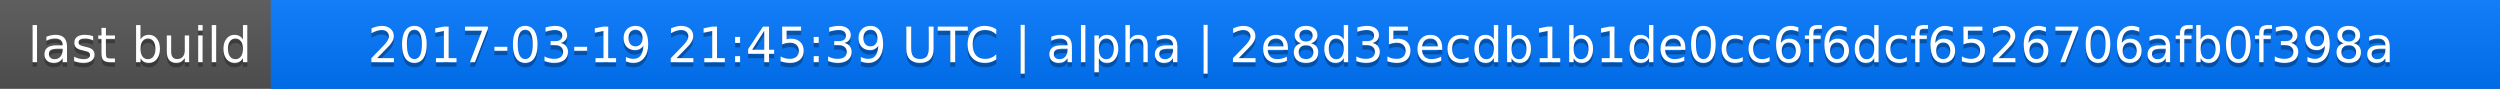
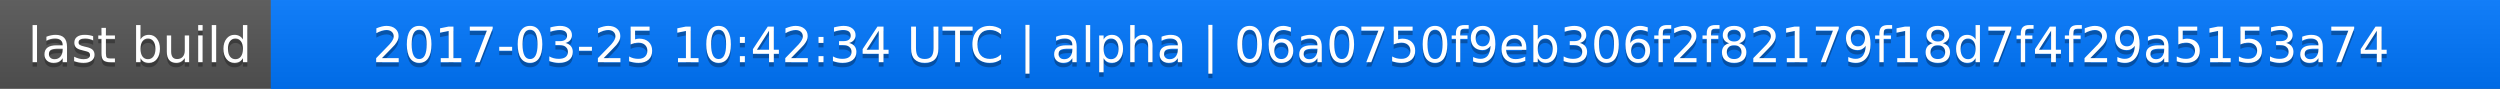
<svg xmlns="http://www.w3.org/2000/svg" width="563" height="20">
  <linearGradient id="a" x2="0" y2="100%">
    <stop offset="0" stop-color="#bbb" stop-opacity=".1" />
    <stop offset="1" stop-opacity=".1" />
  </linearGradient>
  <rect rx="0" width="563" height="20" fill="#555" />
  <rect rx="0" x="61" width="502" height="20" fill="#07f" />
  <path fill="#07f" d="M61 0h4v20h-4z" />
  <rect rx="0" width="563" height="20" fill="url(#a)" />
  <g fill="#fff" text-anchor="middle" font-family="DejaVu Sans,Verdana,Geneva,sans-serif" font-size="11">
    <text x="31.5" y="15" fill="#010101" fill-opacity=".3">last build</text>
    <text x="31.5" y="14">last build</text>
-     <text x="311" y="15" fill="#010101" fill-opacity=".3">2017-03-19 21:45:39 UTC | alpha | 2e8d35ecdb1b1de0cc6f6dcf6526706afb0f398a</text>
-     <text x="311" y="14">2017-03-19 21:45:39 UTC | alpha | 2e8d35ecdb1b1de0cc6f6dcf6526706afb0f398a</text>
+     <text x="311" y="15" fill="#010101" fill-opacity=".3">2017-03-25 10:42:34 UTC | alpha | 06a0750f9eb306f2f82179f18d7f4f29a5153a74</text>
+     <text x="311" y="14">2017-03-25 10:42:34 UTC | alpha | 06a0750f9eb306f2f82179f18d7f4f29a5153a74</text>
  </g>
</svg>
